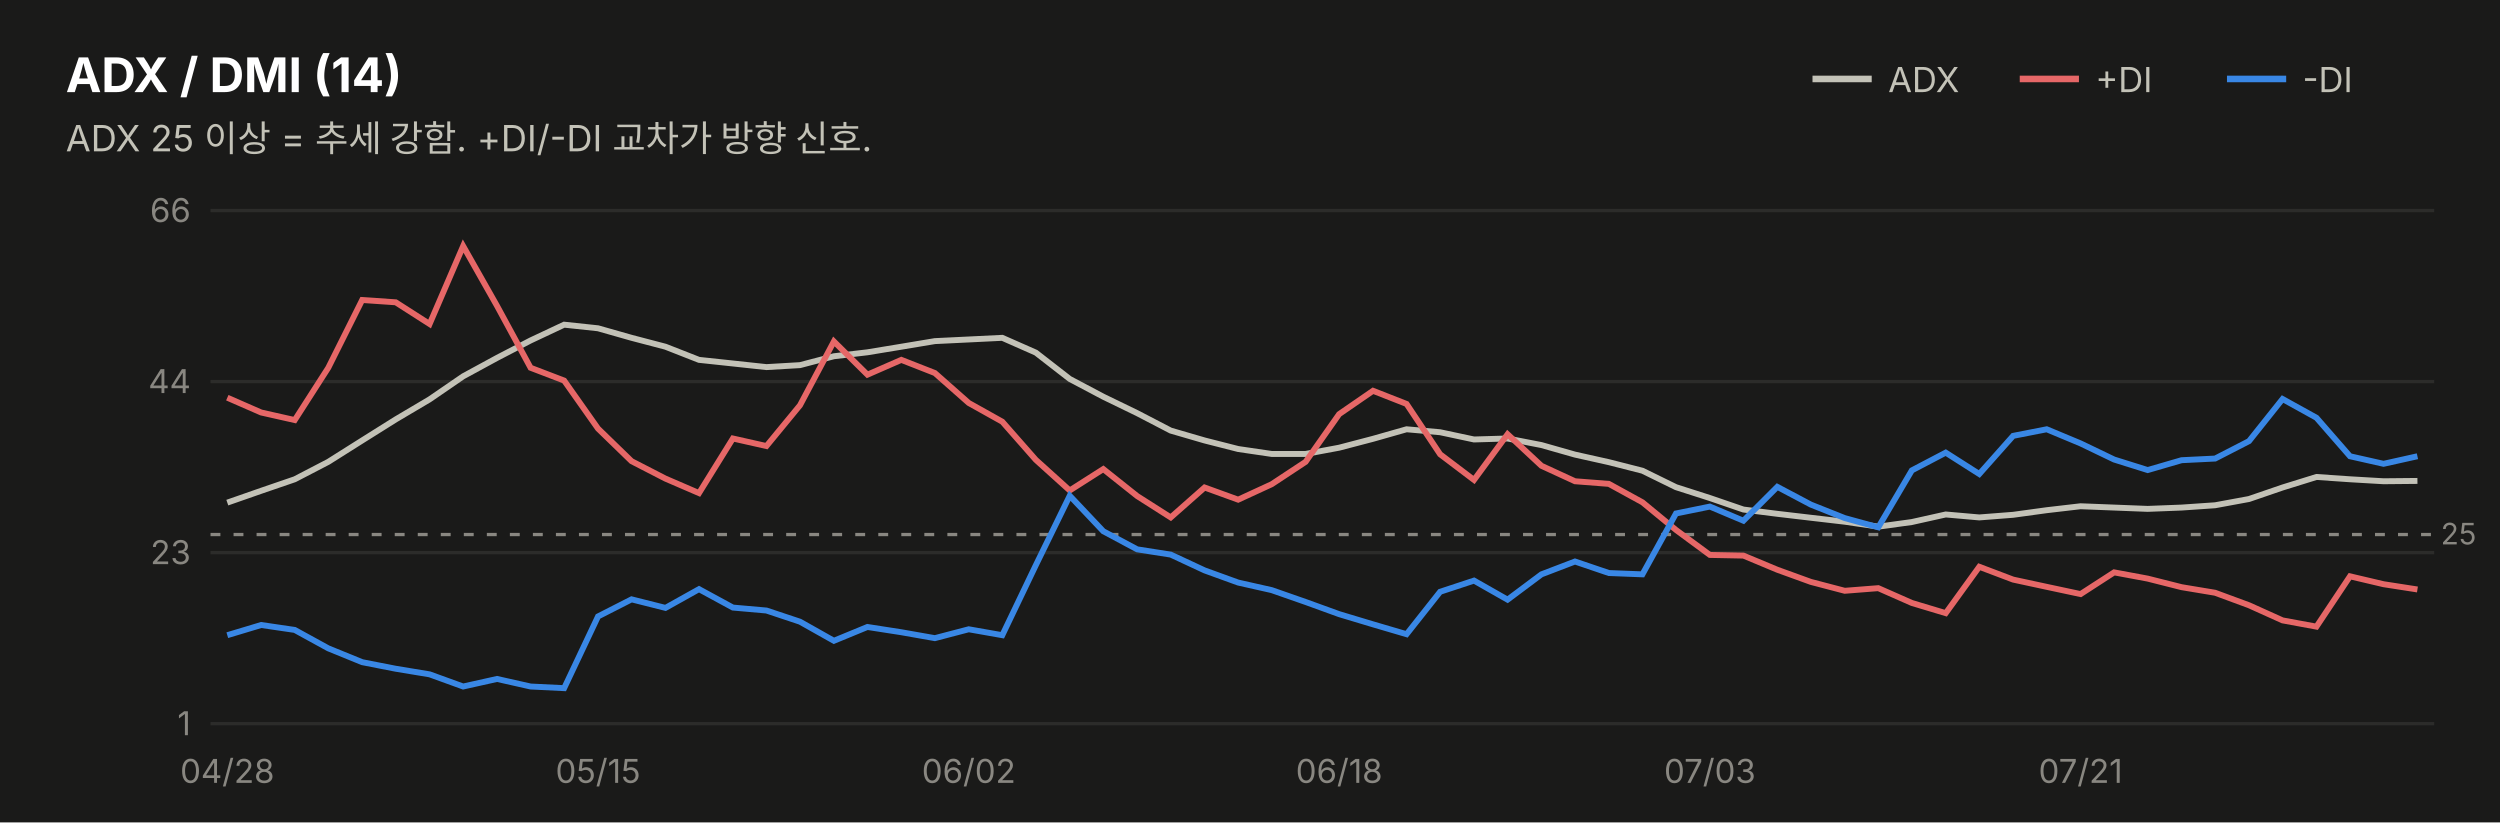
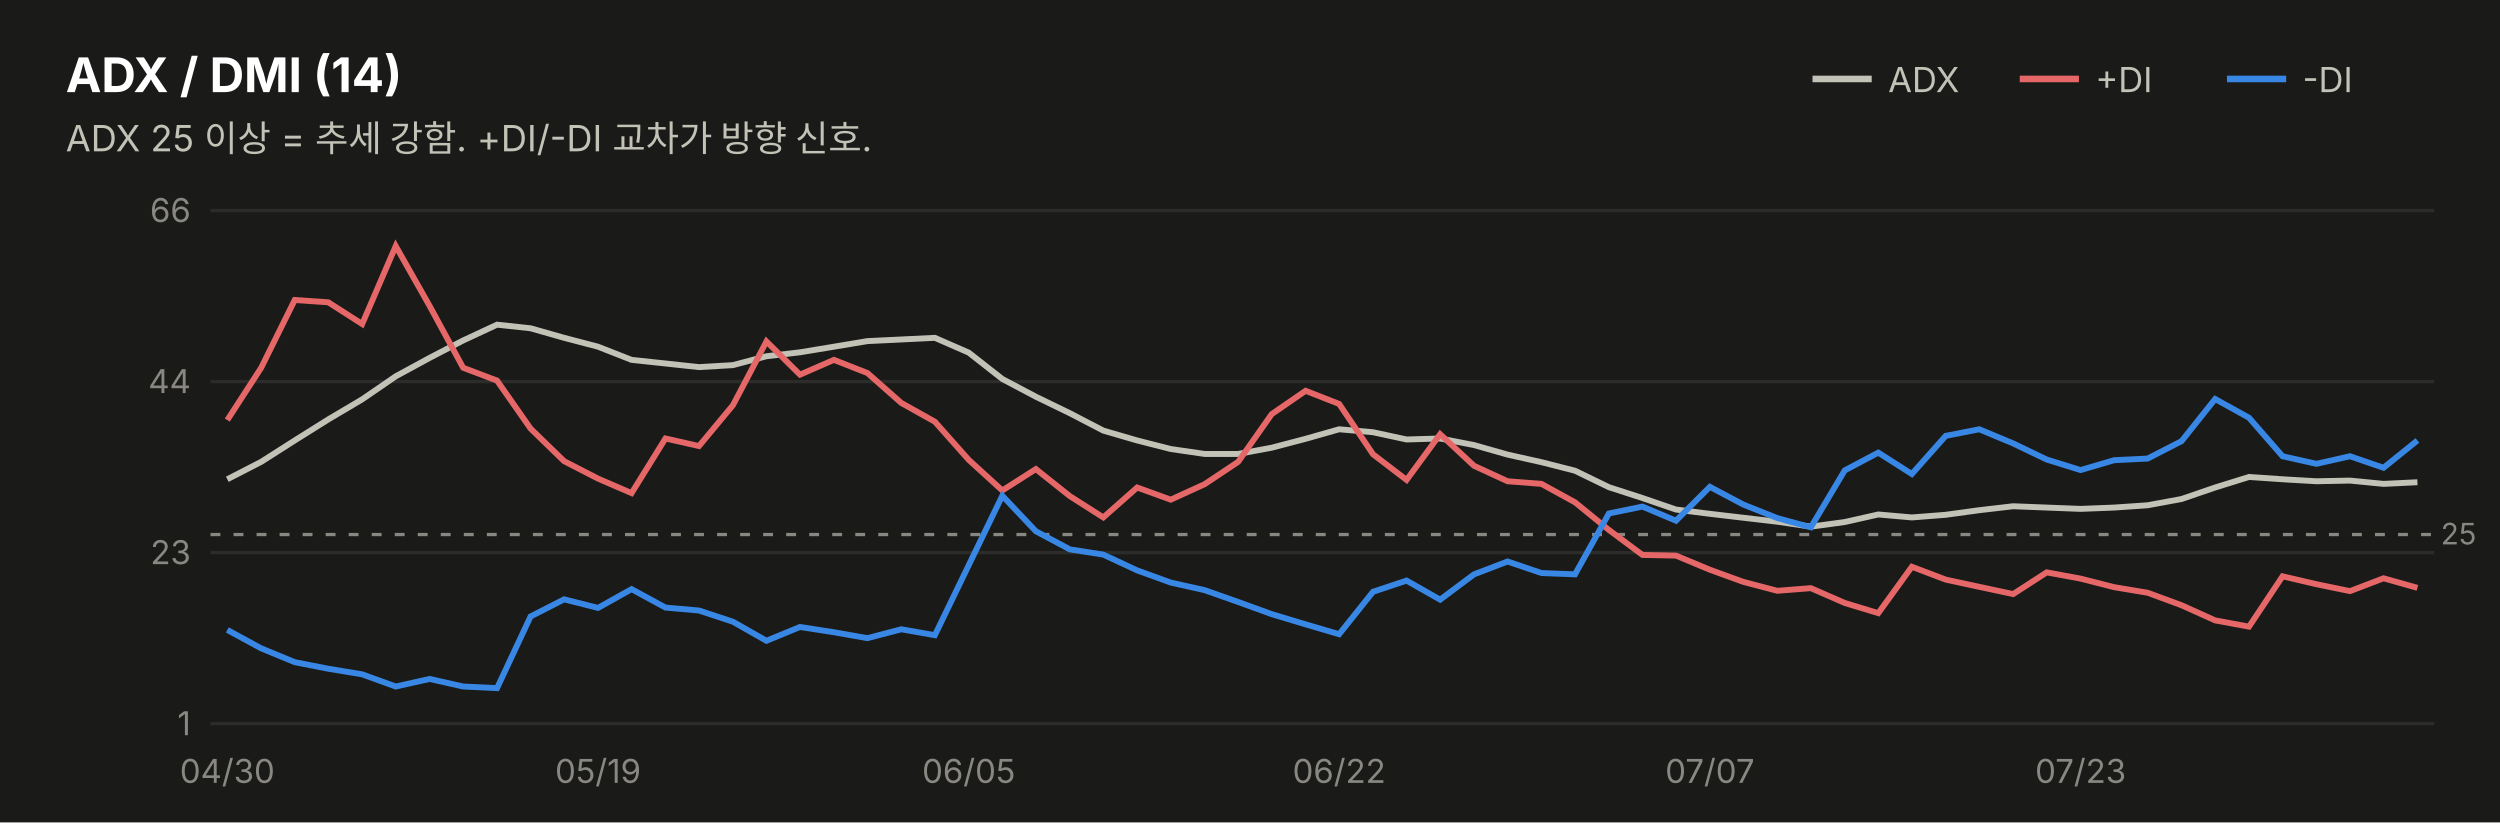
<svg xmlns="http://www.w3.org/2000/svg" width="760" height="250" viewBox="0 0 760 250" font-family="system-ui,-apple-system,&quot;Segoe UI&quot;,&quot;Malgun Gothic&quot;,&quot;Apple SD Gothic Neo&quot;,sans-serif">
  <rect width="760" height="250" fill="#1a1a19" />
  <text x="20" y="28" font-size="14.5" font-weight="700" fill="#ffffff">ADX / DMI (14)</text>
  <text x="20" y="46" font-size="11" fill="#c3c2b7">ADX 25 이상 = 추세 강함. +DI/-DI 교차가 방향 신호.</text>
  <line x1="551" y1="24" x2="569" y2="24" stroke="#c3c2b7" stroke-width="2" />
  <text x="574" y="28" font-size="10.5" fill="#c3c2b7">ADX</text>
  <line x1="614" y1="24" x2="632" y2="24" stroke="#e66767" stroke-width="2" />
  <text x="637" y="28" font-size="10.5" fill="#c3c2b7">+DI</text>
  <line x1="677" y1="24" x2="695" y2="24" stroke="#3987e5" stroke-width="2" />
  <text x="700" y="28" font-size="10.5" fill="#c3c2b7">-DI</text>
  <line x1="64" y1="220.0" x2="740" y2="220.0" stroke="#2c2c2a" stroke-width="1" />
  <text x="58" y="223.5" font-size="10" fill="#898781" text-anchor="end" style="font-variant-numeric:tabular-nums">1</text>
  <line x1="64" y1="168.0" x2="740" y2="168.0" stroke="#2c2c2a" stroke-width="1" />
  <text x="58" y="171.5" font-size="10" fill="#898781" text-anchor="end" style="font-variant-numeric:tabular-nums">23</text>
  <line x1="64" y1="116.0" x2="740" y2="116.0" stroke="#2c2c2a" stroke-width="1" />
  <text x="58" y="119.5" font-size="10" fill="#898781" text-anchor="end" style="font-variant-numeric:tabular-nums">44</text>
  <line x1="64" y1="64.0" x2="740" y2="64.0" stroke="#2c2c2a" stroke-width="1" />
  <text x="58" y="67.5" font-size="10" fill="#898781" text-anchor="end" style="font-variant-numeric:tabular-nums">66</text>
  <line x1="64" y1="162.5" x2="740" y2="162.5" stroke="#898781" stroke-width="1" stroke-dasharray="3 4" />
  <text x="742" y="165.5" font-size="9" fill="#898781">25</text>
-   <path d="M69.1,152.8 L79.4,149.2 L89.6,145.7 L99.8,140.4 L110.1,133.9 L120.3,127.5 L130.6,121.4 L140.8,114.4 L151.1,108.8 L161.3,103.5 L171.5,98.7 L181.8,99.8 L192.0,102.7 L202.3,105.4 L212.5,109.4 L222.8,110.5 L233.0,111.6 L243.2,111.0 L253.5,108.3 L263.7,107.1 L274.0,105.4 L284.2,103.7 L294.5,103.2 L304.7,102.7 L314.9,107.2 L325.2,115.2 L335.4,120.6 L345.7,125.6 L355.9,130.9 L366.2,133.9 L376.4,136.5 L386.6,138.0 L396.9,138.0 L407.1,136.1 L417.4,133.4 L427.6,130.5 L437.8,131.4 L448.1,133.6 L458.3,133.3 L468.6,135.3 L478.8,138.2 L489.1,140.5 L499.3,143.1 L509.5,148.1 L519.8,151.4 L530.0,154.9 L540.3,156.2 L550.5,157.4 L560.8,158.6 L571.0,160.1 L581.2,158.7 L591.5,156.4 L601.7,157.3 L612.0,156.5 L622.2,155.1 L632.5,153.9 L642.7,154.3 L652.9,154.7 L663.2,154.3 L673.4,153.6 L683.7,151.7 L693.9,148.2 L704.2,145.0 L714.4,145.7 L724.6,146.3 L734.9,146.2" fill="none" stroke="#c3c2b7" stroke-width="1.8" />
-   <path d="M69.1,120.9 L79.4,125.4 L89.6,127.7 L99.8,111.8 L110.1,91.2 L120.3,91.9 L130.6,98.5 L140.8,74.8 L151.1,93.0 L161.3,111.8 L171.5,115.7 L181.8,130.3 L192.0,140.2 L202.3,145.5 L212.5,149.9 L222.8,133.3 L233.0,135.6 L243.2,123.2 L253.5,103.8 L263.7,113.9 L274.0,109.4 L284.2,113.4 L294.5,122.5 L304.7,128.2 L314.9,139.8 L325.2,149.1 L335.4,142.6 L345.7,150.8 L355.9,157.3 L366.2,148.2 L376.4,151.9 L386.6,147.2 L396.9,140.4 L407.1,125.9 L417.4,118.8 L427.6,122.8 L437.8,138.1 L448.1,145.9 L458.3,132.0 L468.6,141.6 L478.8,146.3 L489.1,147.1 L499.3,152.7 L509.5,161.1 L519.8,168.7 L530.0,168.9 L540.3,173.2 L550.5,176.9 L560.8,179.6 L571.0,178.8 L581.2,183.3 L591.5,186.4 L601.7,172.3 L612.0,176.2 L622.2,178.4 L632.5,180.6 L642.7,174.0 L652.9,175.9 L663.2,178.5 L673.4,180.2 L683.7,184.0 L693.9,188.6 L704.2,190.5 L714.4,175.2 L724.6,177.6 L734.9,179.2" fill="none" stroke="#e66767" stroke-width="1.8" />
-   <path d="M69.1,193.1 L79.4,190.0 L89.6,191.5 L99.8,197.1 L110.1,201.3 L120.3,203.3 L130.6,205.0 L140.8,208.7 L151.1,206.4 L161.3,208.7 L171.5,209.2 L181.8,187.4 L192.0,182.2 L202.3,184.8 L212.5,179.1 L222.8,184.7 L233.0,185.6 L243.2,189.0 L253.5,194.8 L263.7,190.6 L274.0,192.2 L284.2,194.0 L294.5,191.3 L304.7,193.1 L314.9,171.8 L325.2,150.7 L335.4,161.5 L345.7,167.0 L355.9,168.6 L366.2,173.4 L376.4,177.1 L386.6,179.4 L396.9,183.0 L407.1,186.7 L417.4,189.8 L427.6,192.8 L437.8,179.9 L448.1,176.5 L458.3,182.3 L468.6,174.6 L478.8,170.7 L489.1,174.2 L499.3,174.6 L509.5,156.1 L519.8,154.0 L530.0,158.3 L540.3,148.0 L550.5,153.4 L560.8,157.5 L571.0,160.3 L581.2,143.0 L591.5,137.6 L601.7,144.1 L612.0,132.5 L622.2,130.5 L632.5,134.8 L642.7,139.7 L652.9,142.9 L663.2,139.9 L673.4,139.4 L683.7,134.1 L693.9,121.3 L704.2,127.0 L714.4,138.7 L724.6,141.0 L734.9,138.7" fill="none" stroke="#3987e5" stroke-width="1.8" />
-   <text x="69.1" y="238" font-size="10" fill="#898781" text-anchor="middle">04/28</text>
-   <text x="181.8" y="238" font-size="10" fill="#898781" text-anchor="middle">05/15</text>
-   <text x="294.5" y="238" font-size="10" fill="#898781" text-anchor="middle">06/02</text>
-   <text x="407.1" y="238" font-size="10" fill="#898781" text-anchor="middle">06/18</text>
-   <text x="519.8" y="238" font-size="10" fill="#898781" text-anchor="middle">07/03</text>
-   <text x="632.5" y="238" font-size="10" fill="#898781" text-anchor="middle">07/21</text>
+   <path d="M69.1,145.7 L79.4,140.4 L89.6,133.9 L99.8,127.5 L110.1,121.4 L120.3,114.4 L130.6,108.8 L140.8,103.5 L151.1,98.7 L161.3,99.8 L171.5,102.7 L181.8,105.4 L192.0,109.4 L202.3,110.5 L212.5,111.6 L222.8,111.0 L233.0,108.3 L243.2,107.1 L253.5,105.4 L263.7,103.7 L274.0,103.2 L284.2,102.7 L294.5,107.2 L304.7,115.2 L314.9,120.6 L325.2,125.6 L335.4,130.9 L345.7,133.9 L355.9,136.5 L366.2,138.0 L376.4,138.0 L386.6,136.1 L396.9,133.4 L407.1,130.5 L417.4,131.4 L427.6,133.6 L437.8,133.3 L448.1,135.3 L458.3,138.2 L468.6,140.5 L478.8,143.1 L489.1,148.1 L499.3,151.4 L509.5,154.9 L519.8,156.2 L530.0,157.4 L540.3,158.6 L550.5,160.1 L560.8,158.7 L571.0,156.4 L581.2,157.3 L591.5,156.5 L601.7,155.1 L612.0,153.9 L622.2,154.3 L632.5,154.7 L642.7,154.3 L652.9,153.6 L663.2,151.7 L673.4,148.2 L683.7,145.0 L693.9,145.7 L704.2,146.3 L714.4,146.1 L724.6,147.1 L734.9,146.6" fill="none" stroke="#c3c2b7" stroke-width="1.8" />
+   <path d="M69.1,127.7 L79.4,111.8 L89.6,91.2 L99.8,91.9 L110.1,98.5 L120.3,74.8 L130.6,93.0 L140.8,111.8 L151.1,115.7 L161.3,130.3 L171.5,140.2 L181.8,145.5 L192.0,149.9 L202.3,133.3 L212.5,135.6 L222.8,123.2 L233.0,103.8 L243.2,113.9 L253.5,109.4 L263.7,113.4 L274.0,122.5 L284.2,128.2 L294.5,139.8 L304.7,149.1 L314.9,142.6 L325.2,150.8 L335.4,157.3 L345.7,148.2 L355.9,151.9 L366.2,147.2 L376.4,140.4 L386.6,125.9 L396.9,118.8 L407.1,122.8 L417.4,138.1 L427.6,145.9 L437.8,132.0 L448.1,141.6 L458.3,146.3 L468.6,147.1 L478.8,152.7 L489.1,161.1 L499.3,168.7 L509.5,168.9 L519.8,173.2 L530.0,176.9 L540.3,179.6 L550.5,178.8 L560.8,183.3 L571.0,186.4 L581.2,172.3 L591.5,176.2 L601.7,178.4 L612.0,180.6 L622.2,174.0 L632.5,175.9 L642.7,178.5 L652.9,180.2 L663.2,184.0 L673.4,188.6 L683.7,190.5 L693.9,175.2 L704.2,177.6 L714.4,179.7 L724.6,175.8 L734.9,178.7" fill="none" stroke="#e66767" stroke-width="1.8" />
+   <path d="M69.1,191.5 L79.4,197.1 L89.6,201.3 L99.8,203.3 L110.1,205.0 L120.3,208.7 L130.6,206.4 L140.8,208.7 L151.1,209.2 L161.3,187.4 L171.5,182.2 L181.8,184.8 L192.0,179.1 L202.3,184.7 L212.5,185.6 L222.8,189.0 L233.0,194.8 L243.2,190.6 L253.5,192.2 L263.7,194.0 L274.0,191.3 L284.2,193.1 L294.5,171.8 L304.7,150.7 L314.9,161.5 L325.2,167.0 L335.4,168.6 L345.7,173.4 L355.9,177.1 L366.2,179.4 L376.4,183.0 L386.6,186.7 L396.9,189.8 L407.1,192.8 L417.4,179.9 L427.6,176.5 L437.8,182.3 L448.1,174.6 L458.3,170.7 L468.6,174.2 L478.8,174.6 L489.1,156.1 L499.3,154.0 L509.5,158.3 L519.8,148.0 L530.0,153.4 L540.3,157.5 L550.5,160.3 L560.8,143.0 L571.0,137.6 L581.2,144.1 L591.5,132.5 L601.7,130.5 L612.0,134.8 L622.2,139.7 L632.5,142.9 L642.7,139.9 L652.9,139.4 L663.2,134.1 L673.4,121.3 L683.7,127.0 L693.9,138.7 L704.2,141.0 L714.4,138.7 L724.6,142.2 L734.9,133.9" fill="none" stroke="#3987e5" stroke-width="1.8" />
+   <text x="69.1" y="238" font-size="10" fill="#898781" text-anchor="middle">04/30</text>
+   <text x="181.8" y="238" font-size="10" fill="#898781" text-anchor="middle">05/19</text>
+   <text x="294.5" y="238" font-size="10" fill="#898781" text-anchor="middle">06/05</text>
+   <text x="407.1" y="238" font-size="10" fill="#898781" text-anchor="middle">06/22</text>
+   <text x="519.8" y="238" font-size="10" fill="#898781" text-anchor="middle">07/07</text>
+   <text x="632.5" y="238" font-size="10" fill="#898781" text-anchor="middle">07/23</text>
</svg>
